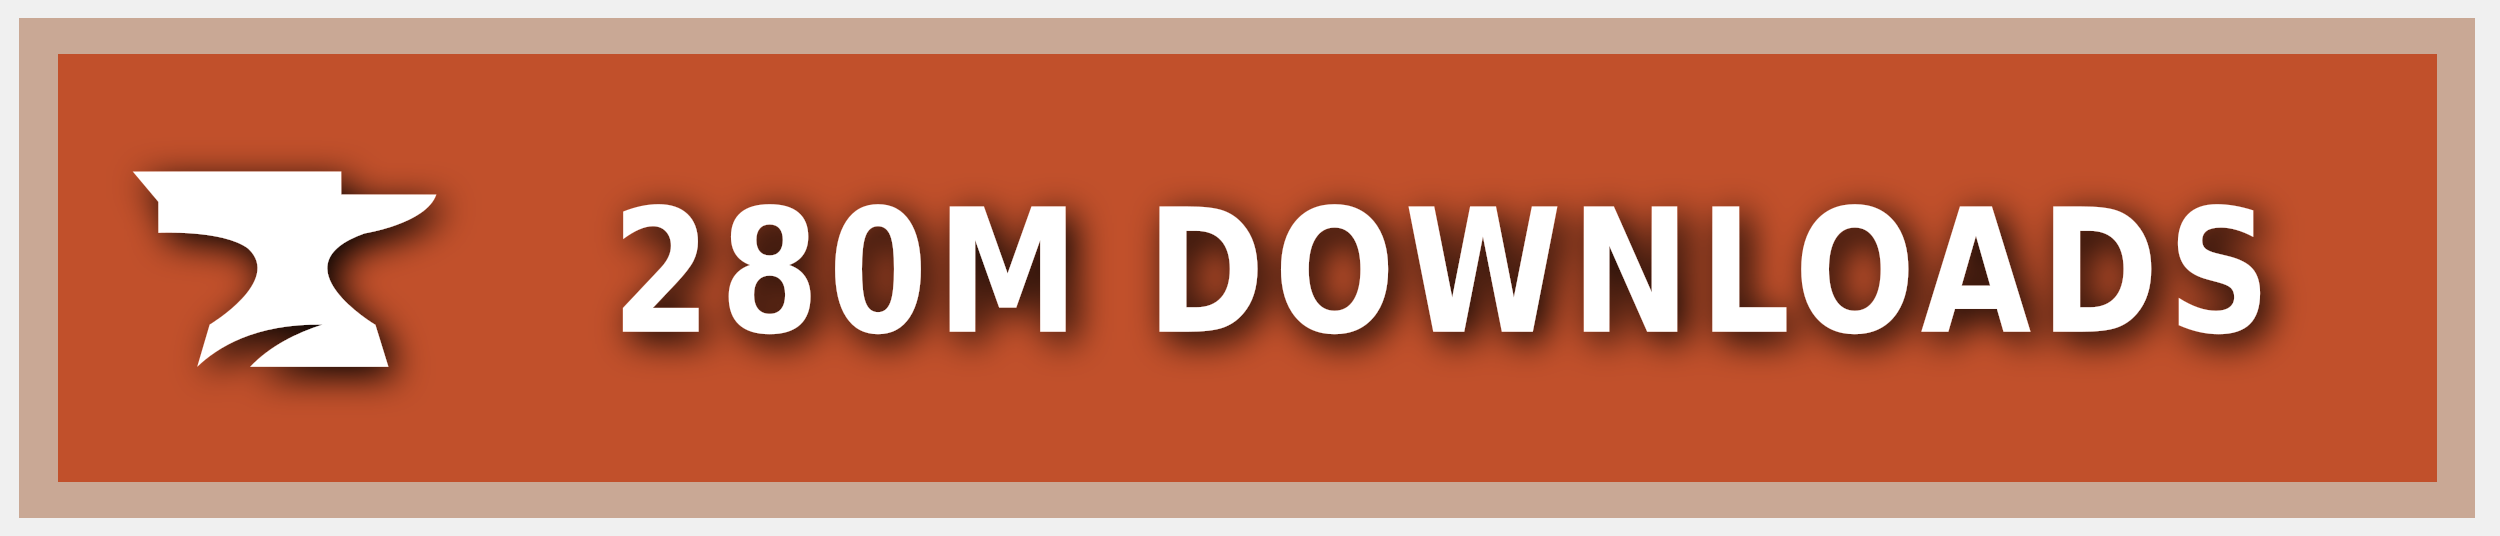
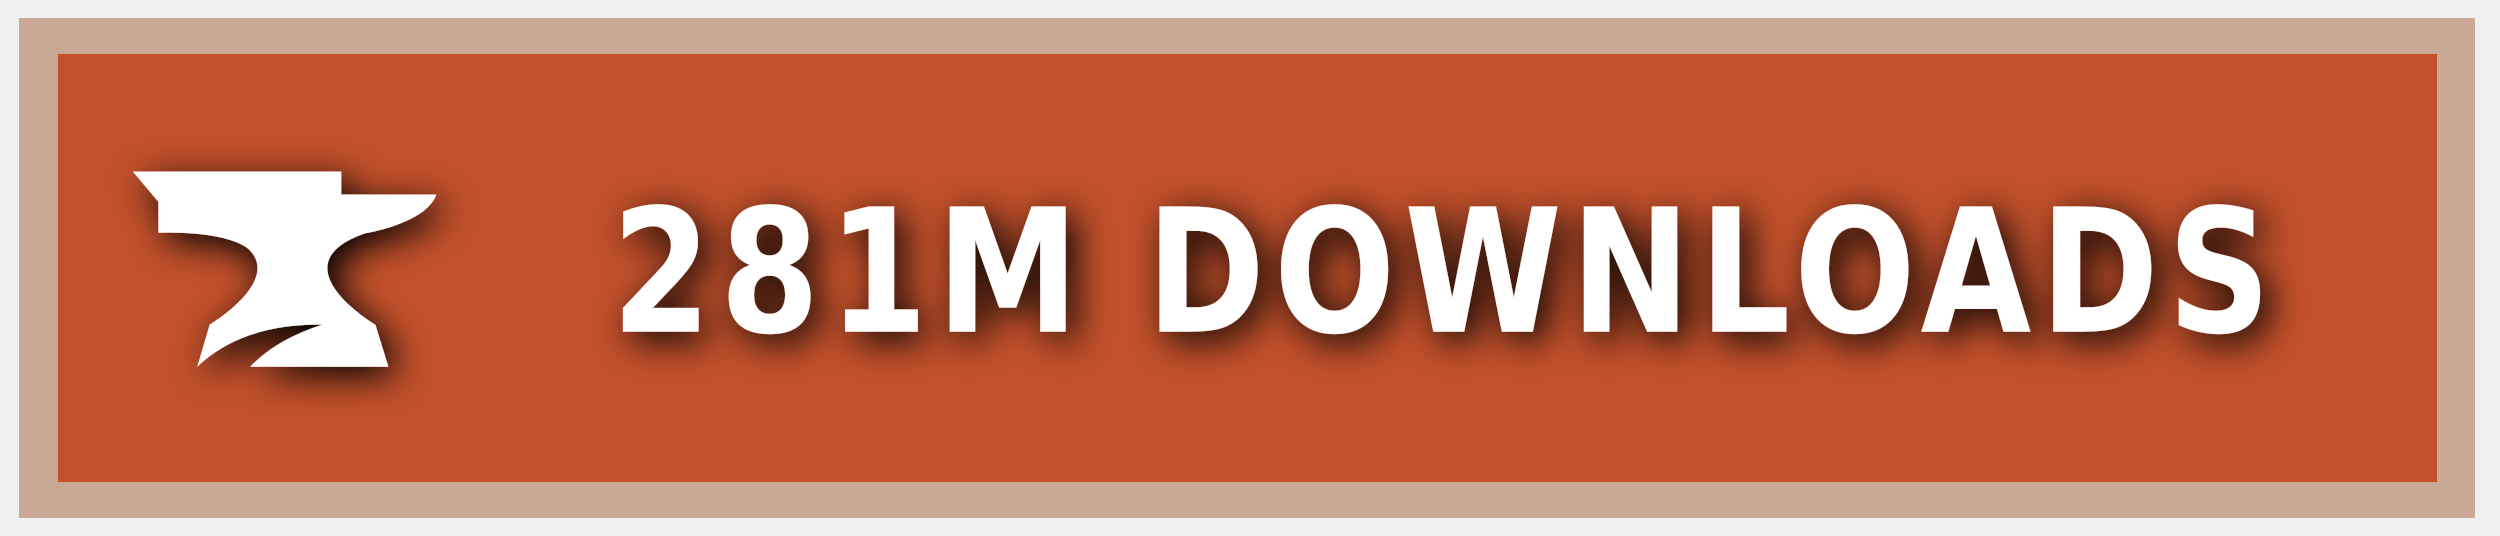
<svg xmlns="http://www.w3.org/2000/svg" xmlns:ns1="https://boxy-svg.com" width="140" height="30" role="img" aria-label="CURSEFORGE">
  <style> g:not(.noshadow) { filter: drop-shadow(0.5px 0.5px 1.0px black); } </style>
  <defs>
    <ns1:guide x="121.656" y="10.118" angle="90" />
    <ns1:guide x="127.198" y="17.628" angle="90" />
    <ns1:guide x="8.199" y="-3.08" angle="0" />
    <ns1:guide x="20.449" y="-4.101" angle="0" />
  </defs>
  <g class="noshadow" shape-rendering="crispEdges" style="" transform="matrix(1.074564, 0, 0, 1, 0, 0)">
    <rect x="1" y="1" width="128" height="28" style="fill: #F16436;" />
    <rect x="1" y="1" width="128" height="28" style="fill: rgba(0, 0, 0, 0.2);" />
    <rect x="2" y="2" width="126" height="26" style="fill: none; stroke-width:2px; stroke: rgba(211, 255, 255, 0.5);" />
  </g>
  <g style="" transform="matrix(1, 0, 0, 1, 1, 1)">
    <path class="st1" d="M 19.416 12.071 C 19.416 12.071 22.882 11.52 23.433 9.895 L 18.11 9.895 L 18.11 8.604 L 6.433 8.604 L 7.868 10.301 L 7.868 12.041 C 7.868 12.041 11.495 11.853 12.903 12.927 C 14.832 14.74 10.741 17.177 10.741 17.177 L 10.044 19.541 C 11.147 18.482 13.236 17.119 17.065 17.177 C 15.615 17.641 14.135 18.366 13.005 19.541 L 20.75 19.541 L 20.024 17.191 C 20.01 17.191 14.396 13.841 19.416 12.071 Z" style="fill: rgb(255, 255, 255);" />
  </g>
  <g fill="#fff" text-anchor="middle" font-family="Verdana,Geneva,DejaVu Sans,sans-serif" text-rendering="geometricPrecision" font-size="100" transform="matrix(1, 0, 0, 1, 13, 0)">
-     <text style="font-size: 80px; font-weight: 700; white-space: pre;" transform="matrix(0.1, 0, 0, 0.120296, 0, -3.678133)" x="677" y="185" letter-spacing="5">280M DOWNLOADS</text>
+     <text style="font-size: 80px; font-weight: 700; white-space: pre;" transform="matrix(0.1, 0, 0, 0.120296, 0, -3.678133)" x="677" y="185" letter-spacing="5">281M DOWNLOADS</text>
  </g>
</svg>
